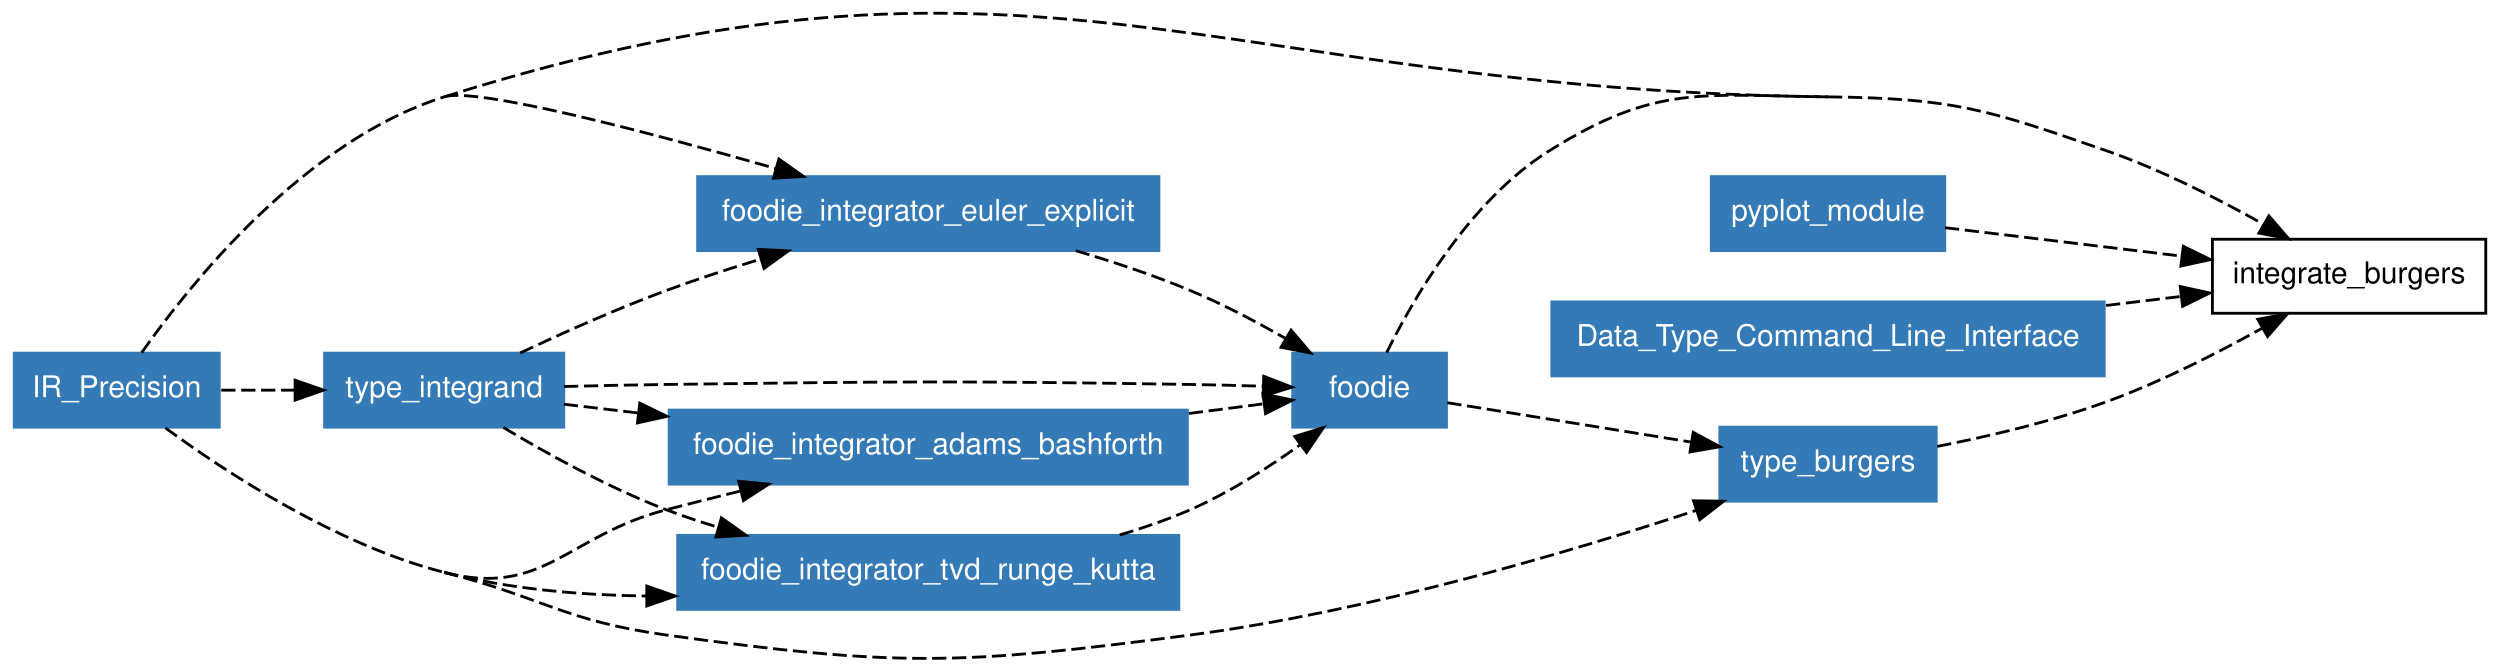
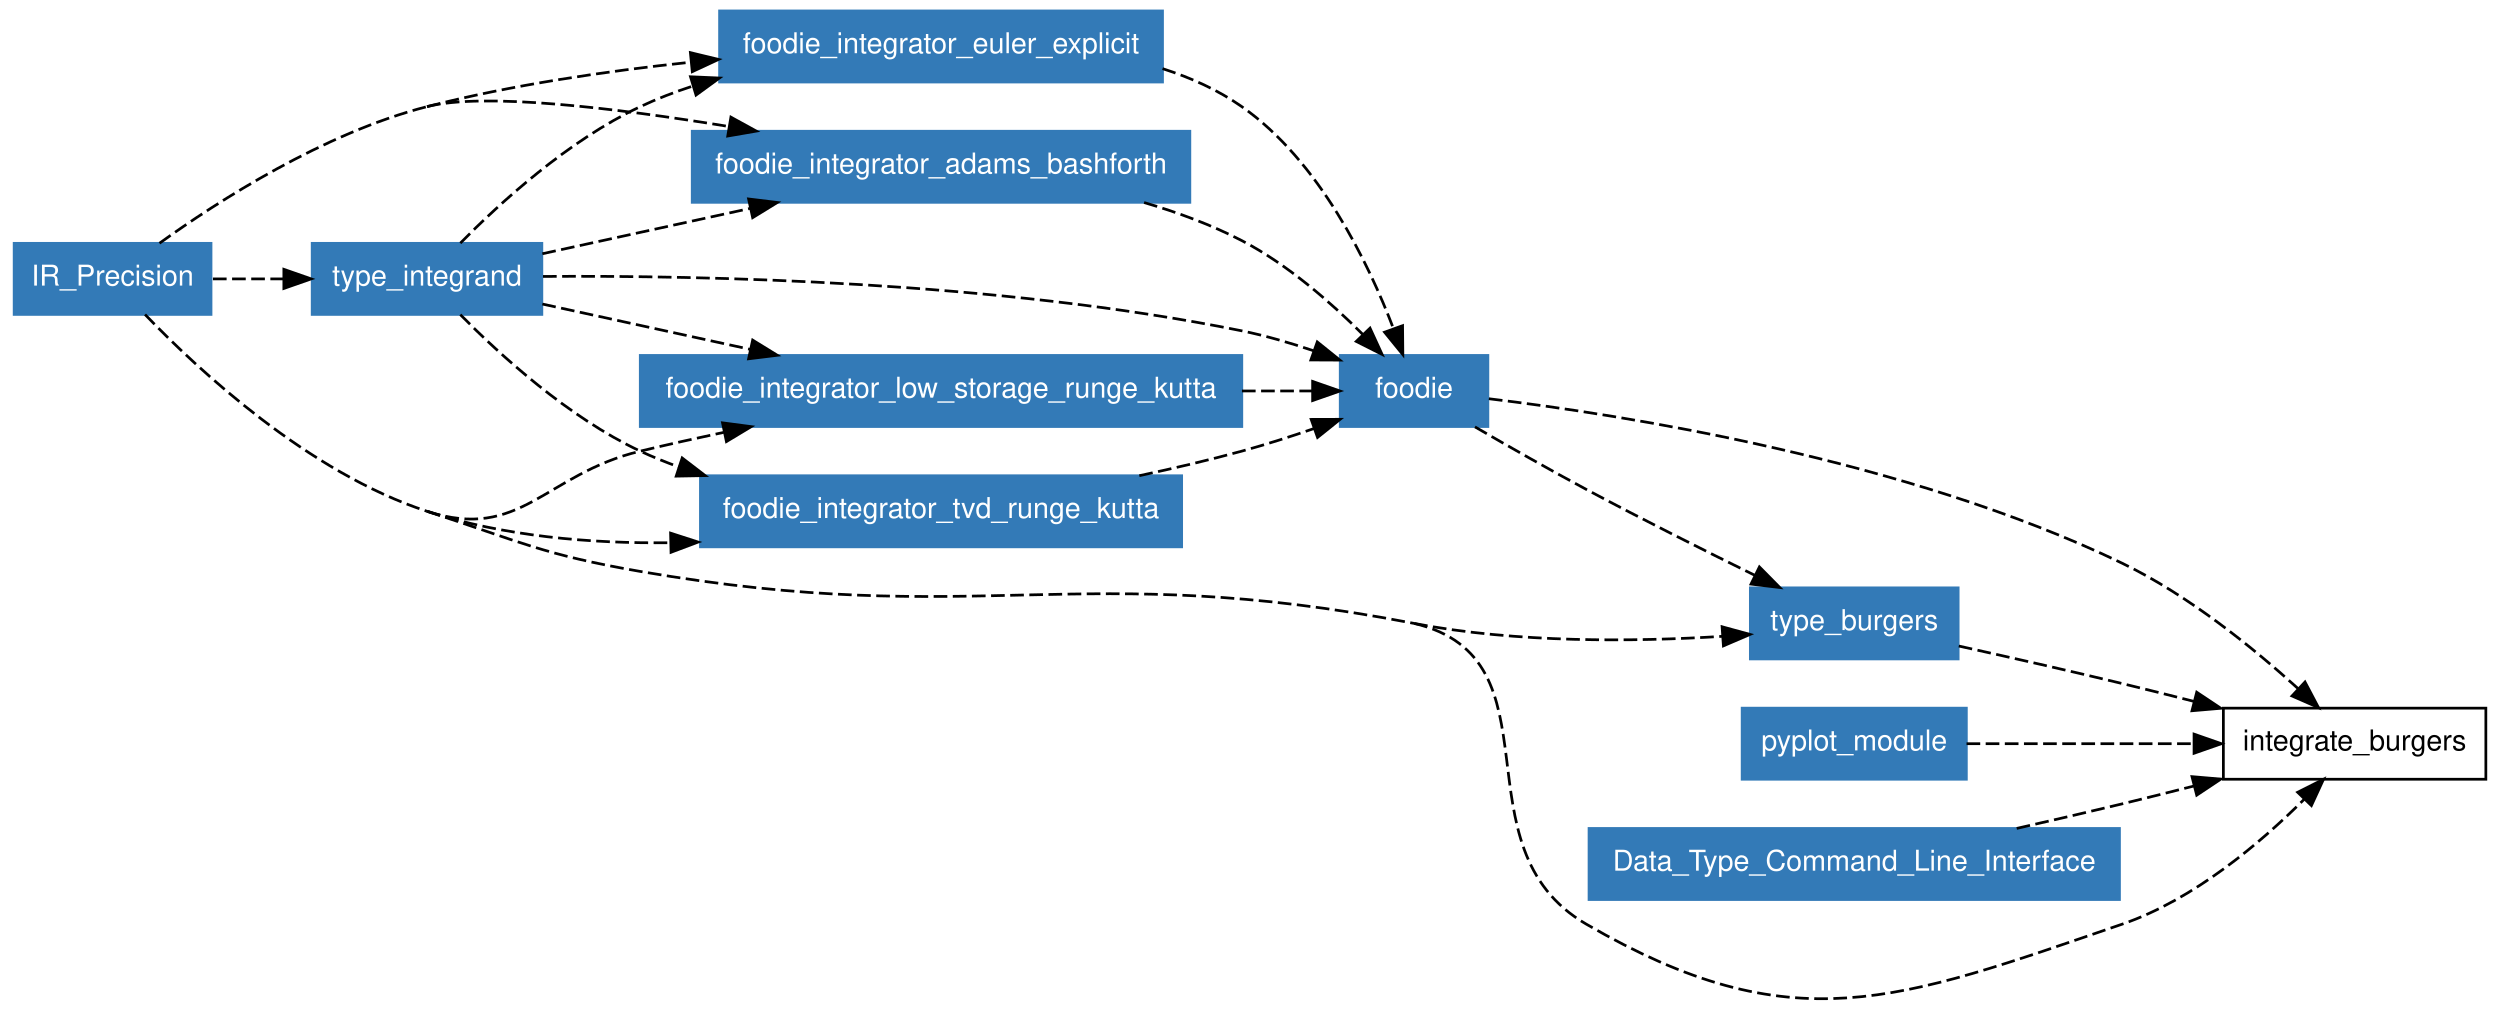
- <svg xmlns="http://www.w3.org/2000/svg" xmlns:xlink="http://www.w3.org/1999/xlink" width="641pt" height="172pt" viewBox="0.00 0.00 641.00 171.51">
-   <g id="graph1" class="graph" transform="scale(0.730068 0.730068) rotate(0) translate(4 230.921)">
-     <polygon fill="white" stroke="white" points="-4,5 -4,-230.921 875,-230.921 875,5 -4,5" />
+ <svg xmlns="http://www.w3.org/2000/svg" xmlns:xlink="http://www.w3.org/1999/xlink" width="641pt" height="259pt" viewBox="0.00 0.00 641.00 259.10">
+   <g id="graph1" class="graph" transform="scale(0.701313 0.701313) rotate(0) translate(4 365.454)">
+     <polygon fill="white" stroke="white" points="-4,5 -4,-365.454 911,-365.454 911,5 -4,5" />
    <g id="node1" class="node">
-       <polygon fill="none" stroke="black" points="869,-147.237 773,-147.237 773,-121.237 869,-121.237 869,-147.237" />
-       <text text-anchor="middle" x="821" y="-131.787" font-family="Helvetica,sans-Serif" font-size="10.50">integrate_burgers</text>
+       <polygon fill="none" stroke="black" points="905,-106.454 809,-106.454 809,-80.454 905,-80.454 905,-106.454" />
+       <text text-anchor="middle" x="857" y="-91.004" font-family="Helvetica,sans-Serif" font-size="10.50">integrate_burgers</text>
    </g>
    <g id="node2" class="node">
-       <polygon fill="#337ab7" stroke="#337ab7" points="73,-107.237 1,-107.237 1,-81.237 73,-81.237 73,-107.237" />
-       <text text-anchor="middle" x="37" y="-91.787" font-family="Helvetica,sans-Serif" font-size="10.50" fill="white">IR_Precision</text>
+       <a xlink:href="../module/foodie.html" xlink:title="foodie">
+         <polygon fill="#337ab7" stroke="#337ab7" points="540,-235.454 486,-235.454 486,-209.454 540,-209.454 540,-235.454" />
+         <text text-anchor="middle" x="513" y="-220.004" font-family="Helvetica,sans-Serif" font-size="10.50" fill="white">foodie</text>
+       </a>
    </g>
-     <g id="edge28" class="edge">
-       <path fill="none" stroke="black" stroke-dasharray="5,2" d="M152,-197.237C358.018,-262.141 422.013,-199.609 638,-197.237" />
+     <g id="edge34" class="edge">
+       <path fill="none" stroke="black" stroke-dasharray="5,2" d="M540.361,-219.622C589.046,-213.768 693.014,-197.552 772,-159.454 796.295,-147.736 820.222,-128.243 836.469,-113.472" />
+       <polygon fill="black" stroke="black" points="838.858,-116.029 843.795,-106.655 834.09,-110.905 838.858,-116.029" />
    </g>
    <g id="node6" class="node">
      <a xlink:href="../module/type_burgers.html" xlink:title="type_burgers">
-         <polygon fill="#337ab7" stroke="#337ab7" points="676,-81.237 600,-81.237 600,-55.237 676,-55.237 676,-81.237" />
-         <text text-anchor="middle" x="638" y="-65.787" font-family="Helvetica,sans-Serif" font-size="10.50" fill="white">type_burgers</text>
+         <polygon fill="#337ab7" stroke="#337ab7" points="712,-150.454 636,-150.454 636,-124.454 712,-124.454 712,-150.454" />
+         <text text-anchor="middle" x="674" y="-135.004" font-family="Helvetica,sans-Serif" font-size="10.50" fill="white">type_burgers</text>
      </a>
    </g>
-     <g id="edge24" class="edge">
-       <path fill="none" stroke="black" stroke-dasharray="5,2" d="M54.098,-80.965C75.556,-65.236 114.153,-39.94 152,-30.237" />
-       <path fill="none" stroke="black" stroke-dasharray="5,2" d="M152,-30.237C186.891,-21.292 194.321,-13.172 230,-8.237 311.006,2.968 332.921,2.434 414,-8.237 476.714,-16.491 546.823,-37.214 591.628,-51.991" />
-       <polygon fill="black" stroke="black" points="590.751,-55.388 601.345,-55.234 592.967,-48.748 590.751,-55.388" />
+     <g id="edge32" class="edge">
+       <path fill="none" stroke="black" stroke-dasharray="5,2" d="M535.283,-209.32C547.262,-202.362 562.339,-193.765 576,-186.454 596.23,-175.628 619.153,-164.125 637.74,-154.987" />
+       <polygon fill="black" stroke="black" points="639.313,-158.114 646.755,-150.573 636.235,-151.827 639.313,-158.114" />
+     </g>
+     <g id="node3" class="node">
+       <polygon fill="#337ab7" stroke="#337ab7" points="73,-276.454 1,-276.454 1,-250.454 73,-250.454 73,-276.454" />
+       <text text-anchor="middle" x="37" y="-261.004" font-family="Helvetica,sans-Serif" font-size="10.50" fill="white">IR_Precision</text>
+     </g>
+     <g id="edge36" class="edge">
+       <path fill="none" stroke="black" stroke-dasharray="5,2" d="M48.868,-250.43C68.164,-230.341 108.574,-192.633 152,-178.454" />
+       <path fill="none" stroke="black" stroke-dasharray="5,2" d="M152,-178.454C186.24,-167.274 194.506,-162.583 230,-156.454 354.223,-135.006 389.22,-161.326 513,-137.454" />
+       <path fill="none" stroke="black" stroke-dasharray="5,2" d="M513,-137.454C567.844,-124.561 527.258,-55.709 576,-27.454 651.365,16.232 689.592,0.783 772,-27.454 798.277,-36.458 822.701,-57.264 838.562,-73.127" />
+       <polygon fill="black" stroke="black" points="836.166,-75.684 845.631,-80.444 841.2,-70.82 836.166,-75.684" />
+     </g>
+     <g id="edge30" class="edge">
+       <path fill="none" stroke="black" stroke-dasharray="5,2" d="M513,-137.454C550.396,-130.242 593.593,-130.707 625.822,-132.72" />
+       <polygon fill="black" stroke="black" points="625.66,-136.217 635.879,-133.42 626.147,-129.234 625.66,-136.217" />
    </g>
    <g id="node7" class="node">
-       <a xlink:href="../module/foodie_integrator_adams_bashforth.html" xlink:title="foodie_integrator_adams_bashforth">
-         <polygon fill="#337ab7" stroke="#337ab7" points="413,-87.237 231,-87.237 231,-61.237 413,-61.237 413,-87.237" />
-         <text text-anchor="middle" x="322" y="-71.787" font-family="Helvetica,sans-Serif" font-size="10.50" fill="white">foodie_integrator_adams_bashforth</text>
+       <a xlink:href="../module/foodie_integrator_low_storage_runge_kutta.html" xlink:title="foodie_integrator_low_storage_runge_kutta">
+         <polygon fill="#337ab7" stroke="#337ab7" points="450,-235.454 230,-235.454 230,-209.454 450,-209.454 450,-235.454" />
+         <text text-anchor="middle" x="340" y="-220.004" font-family="Helvetica,sans-Serif" font-size="10.50" fill="white">foodie_integrator_low_storage_runge_kutta</text>
      </a>
    </g>
    <g id="edge2" class="edge">
-       <path fill="none" stroke="black" stroke-dasharray="5,2" d="M152,-30.237C186.891,-21.292 195.144,-43.158 230,-52.237 238.429,-54.432 247.315,-56.663 256.105,-58.819" />
-       <polygon fill="black" stroke="black" points="255.417,-62.253 265.961,-61.216 257.072,-55.452 255.417,-62.253" />
+       <path fill="none" stroke="black" stroke-dasharray="5,2" d="M152,-178.454C186.24,-167.274 194.981,-192.027 230,-200.454 239.901,-202.837 250.346,-205.164 260.701,-207.359" />
+       <polygon fill="black" stroke="black" points="260.076,-210.804 270.58,-209.42 261.506,-203.951 260.076,-210.804" />
    </g>
    <g id="node8" class="node">
      <a xlink:href="../module/foodie_integrator_tvd_runge_kutta.html" xlink:title="foodie_integrator_tvd_runge_kutta">
-         <polygon fill="#337ab7" stroke="#337ab7" points="410,-43.237 234,-43.237 234,-17.237 410,-17.237 410,-43.237" />
-         <text text-anchor="middle" x="322" y="-27.787" font-family="Helvetica,sans-Serif" font-size="10.50" fill="white">foodie_integrator_tvd_runge_kutta</text>
+         <polygon fill="#337ab7" stroke="#337ab7" points="428,-191.454 252,-191.454 252,-165.454 428,-165.454 428,-191.454" />
+         <text text-anchor="middle" x="340" y="-176.004" font-family="Helvetica,sans-Serif" font-size="10.50" fill="white">foodie_integrator_tvd_runge_kutta</text>
      </a>
    </g>
    <g id="edge6" class="edge">
-       <path fill="none" stroke="black" stroke-dasharray="5,2" d="M152,-30.237C174.639,-24.433 199.539,-22.219 223.134,-21.93" />
-       <polygon fill="black" stroke="black" points="223.16,-25.431 233.156,-21.92 223.152,-18.431 223.16,-25.431" />
+       <path fill="none" stroke="black" stroke-dasharray="5,2" d="M152,-178.454C180.032,-169.301 211.694,-166.609 240.932,-166.957" />
+       <polygon fill="black" stroke="black" points="241.082,-170.462 251.163,-167.201 241.249,-163.464 241.082,-170.462" />
    </g>
    <g id="node9" class="node">
      <a xlink:href="../module/type_integrand.html" xlink:title="type_integrand">
-         <polygon fill="#337ab7" stroke="#337ab7" points="194,-107.237 110,-107.237 110,-81.237 194,-81.237 194,-107.237" />
-         <text text-anchor="middle" x="152" y="-91.787" font-family="Helvetica,sans-Serif" font-size="10.50" fill="white">type_integrand</text>
+         <polygon fill="#337ab7" stroke="#337ab7" points="194,-276.454 110,-276.454 110,-250.454 194,-250.454 194,-276.454" />
+         <text text-anchor="middle" x="152" y="-261.004" font-family="Helvetica,sans-Serif" font-size="10.50" fill="white">type_integrand</text>
      </a>
    </g>
    <g id="edge10" class="edge">
-       <path fill="none" stroke="black" stroke-dasharray="5,2" d="M73.703,-94.237C81.924,-94.237 90.8,-94.237 99.521,-94.237" />
-       <polygon fill="black" stroke="black" points="99.639,-97.737 109.639,-94.237 99.639,-90.737 99.639,-97.737" />
+       <path fill="none" stroke="black" stroke-dasharray="5,2" d="M73.703,-263.454C81.924,-263.454 90.8,-263.454 99.521,-263.454" />
+       <polygon fill="black" stroke="black" points="99.639,-266.954 109.639,-263.454 99.639,-259.954 99.639,-266.954" />
    </g>
    <g id="node10" class="node">
      <a xlink:href="../module/foodie_integrator_euler_explicit.html" xlink:title="foodie_integrator_euler_explicit">
-         <polygon fill="#337ab7" stroke="#337ab7" points="403,-169.237 241,-169.237 241,-143.237 403,-143.237 403,-169.237" />
-         <text text-anchor="middle" x="322" y="-153.787" font-family="Helvetica,sans-Serif" font-size="10.50" fill="white">foodie_integrator_euler_explicit</text>
+         <polygon fill="#337ab7" stroke="#337ab7" points="421,-361.454 259,-361.454 259,-335.454 421,-335.454 421,-361.454" />
+         <text text-anchor="middle" x="340" y="-346.004" font-family="Helvetica,sans-Serif" font-size="10.50" fill="white">foodie_integrator_euler_explicit</text>
      </a>
    </g>
    <g id="edge12" class="edge">
-       <path fill="none" stroke="black" stroke-dasharray="5,2" d="M45.766,-107.431C62.771,-131.568 102.917,-181.774 152,-197.237" />
-       <path fill="none" stroke="black" stroke-dasharray="5,2" d="M152,-197.237C163.196,-200.764 222.906,-185.067 268.429,-172.085" />
-       <polygon fill="black" stroke="black" points="269.55,-175.405 278.195,-169.28 267.618,-168.677 269.55,-175.405" />
+       <path fill="none" stroke="black" stroke-dasharray="5,2" d="M152,-326.454C182.89,-334.361 217.372,-339.435 248.286,-342.687" />
+       <polygon fill="black" stroke="black" points="248.324,-346.208 258.622,-343.721 249.021,-339.243 248.324,-346.208" />
    </g>
-     <g id="node3" class="node">
-       <a xlink:href="../module/foodie.html" xlink:title="foodie">
-         <polygon fill="#337ab7" stroke="#337ab7" points="504,-107.237 450,-107.237 450,-81.237 504,-81.237 504,-107.237" />
-         <text text-anchor="middle" x="477" y="-91.787" font-family="Helvetica,sans-Serif" font-size="10.50" fill="white">foodie</text>
+     <g id="node11" class="node">
+       <a xlink:href="../module/foodie_integrator_adams_bashforth.html" xlink:title="foodie_integrator_adams_bashforth">
+         <polygon fill="#337ab7" stroke="#337ab7" points="431,-317.454 249,-317.454 249,-291.454 431,-291.454 431,-317.454" />
+         <text text-anchor="middle" x="340" y="-302.004" font-family="Helvetica,sans-Serif" font-size="10.50" fill="white">foodie_integrator_adams_bashforth</text>
      </a>
    </g>
-     <g id="edge30" class="edge">
-       <path fill="none" stroke="black" stroke-dasharray="5,2" d="M483.007,-107.447C492.341,-126.37 512.189,-160.824 540,-178.237 577.604,-201.781 593.636,-197.724 638,-197.237" />
-       <path fill="none" stroke="black" stroke-dasharray="5,2" d="M638,-197.237C682.364,-196.75 694.094,-192.806 736,-178.237 755.025,-171.623 775.089,-161.408 790.944,-152.485" />
-       <polygon fill="black" stroke="black" points="792.83,-155.438 799.753,-147.417 789.34,-149.37 792.83,-155.438" />
+     <g id="edge16" class="edge">
+       <path fill="none" stroke="black" stroke-dasharray="5,2" d="M54.143,-276.486C75.646,-291.934 114.288,-316.801 152,-326.454" />
+       <path fill="none" stroke="black" stroke-dasharray="5,2" d="M152,-326.454C172.557,-331.716 220.219,-326.07 262.406,-319.182" />
+       <polygon fill="black" stroke="black" points="263.144,-322.608 272.43,-317.507 261.989,-315.704 263.144,-322.608" />
+     </g>
+     <g id="node4" class="node">
+       <polygon fill="#337ab7" stroke="#337ab7" points="715,-106.454 633,-106.454 633,-80.454 715,-80.454 715,-106.454" />
+       <text text-anchor="middle" x="674" y="-91.004" font-family="Helvetica,sans-Serif" font-size="10.50" fill="white">pyplot_module</text>
+     </g>
+     <g id="edge38" class="edge">
+       <path fill="none" stroke="black" stroke-dasharray="5,2" d="M715.069,-93.454C739.551,-93.454 771.037,-93.454 798.131,-93.454" />
+       <polygon fill="black" stroke="black" points="798.277,-96.954 808.277,-93.454 798.277,-89.954 798.277,-96.954" />
+     </g>
+     <g id="node5" class="node">
+       <polygon fill="#337ab7" stroke="#337ab7" points="771,-62.454 577,-62.454 577,-36.454 771,-36.454 771,-62.454" />
+       <text text-anchor="middle" x="674" y="-47.004" font-family="Helvetica,sans-Serif" font-size="10.50" fill="white">Data_Type_Command_Line_Interface</text>
+     </g>
+     <g id="edge40" class="edge">
+       <path fill="none" stroke="black" stroke-dasharray="5,2" d="M733.41,-62.466C746.159,-65.35 759.542,-68.444 772,-71.454 780.505,-73.509 789.469,-75.748 798.259,-77.986" />
+       <polygon fill="black" stroke="black" points="797.519,-81.409 808.075,-80.502 799.257,-74.629 797.519,-81.409" />
+     </g>
+     <g id="edge42" class="edge">
+       <path fill="none" stroke="black" stroke-dasharray="5,2" d="M712.23,-129.174C730.373,-125.167 752.338,-120.204 772,-115.454 780.505,-113.4 789.469,-111.16 798.259,-108.922" />
+       <polygon fill="black" stroke="black" points="799.257,-112.28 808.075,-106.406 797.519,-105.499 799.257,-112.28" />
+     </g>
+     <g id="edge20" class="edge">
+       <path fill="none" stroke="black" stroke-dasharray="5,2" d="M450.054,-222.454C459.125,-222.454 467.822,-222.454 475.703,-222.454" />
+       <polygon fill="black" stroke="black" points="475.902,-225.954 485.902,-222.454 475.902,-218.954 475.902,-225.954" />
+     </g>
+     <g id="edge22" class="edge">
+       <path fill="none" stroke="black" stroke-dasharray="5,2" d="M412.523,-191.474C425.089,-194.152 437.976,-197.169 450,-200.454 458.688,-202.828 467.91,-205.789 476.539,-208.761" />
+       <polygon fill="black" stroke="black" points="475.375,-212.062 485.97,-212.091 477.706,-205.461 475.375,-212.062" />
+     </g>
+     <g id="edge24" class="edge">
+       <path fill="none" stroke="black" stroke-dasharray="5,2" d="M194.421,-264.35C252.648,-264.766 360.321,-262.616 450,-244.454 458.651,-242.702 467.733,-240.044 476.222,-237.175" />
+       <polygon fill="black" stroke="black" points="477.605,-240.398 485.856,-233.752 475.261,-233.803 477.605,-240.398" />
+     </g>
+     <g id="edge4" class="edge">
+       <path fill="none" stroke="black" stroke-dasharray="5,2" d="M194.191,-254.253C216.555,-249.376 244.609,-243.258 270.12,-237.694" />
+       <polygon fill="black" stroke="black" points="271.101,-241.062 280.126,-235.512 269.61,-234.223 271.101,-241.062" />
+     </g>
+     <g id="edge8" class="edge">
+       <path fill="none" stroke="black" stroke-dasharray="5,2" d="M164.184,-250.38C178.506,-235.844 203.679,-212.794 230,-200.454 234.567,-198.313 239.335,-196.38 244.218,-194.635" />
+       <polygon fill="black" stroke="black" points="245.322,-197.956 253.726,-191.505 243.133,-191.307 245.322,-197.956" />
+     </g>
+     <g id="edge14" class="edge">
+       <path fill="none" stroke="black" stroke-dasharray="5,2" d="M164.184,-276.529C178.506,-291.064 203.679,-314.114 230,-326.454 236.102,-329.315 242.563,-331.804 249.176,-333.97" />
+       <polygon fill="black" stroke="black" points="248.364,-337.381 258.949,-336.918 250.386,-330.679 248.364,-337.381" />
+     </g>
+     <g id="edge18" class="edge">
+       <path fill="none" stroke="black" stroke-dasharray="5,2" d="M194.191,-272.655C216.555,-277.533 244.609,-283.651 270.12,-289.214" />
+       <polygon fill="black" stroke="black" points="269.61,-292.685 280.126,-291.397 271.101,-285.846 269.61,-292.685" />
    </g>
    <g id="edge26" class="edge">
-       <path fill="none" stroke="black" stroke-dasharray="5,2" d="M504.311,-89.826C527.723,-86.046 561.998,-80.511 589.981,-75.992" />
-       <polygon fill="black" stroke="black" points="590.66,-79.427 599.974,-74.378 589.544,-72.517 590.66,-79.427" />
+       <path fill="none" stroke="black" stroke-dasharray="5,2" d="M421.017,-340.351C431.336,-337.048 441.311,-332.55 450,-326.454 478.428,-306.51 496.335,-269.255 505.503,-245.171" />
+       <polygon fill="black" stroke="black" points="508.803,-246.339 508.903,-235.745 502.218,-243.964 508.803,-246.339" />
    </g>
-     <g id="node4" class="node">
-       <polygon fill="#337ab7" stroke="#337ab7" points="679,-169.237 597,-169.237 597,-143.237 679,-143.237 679,-169.237" />
-       <text text-anchor="middle" x="638" y="-153.787" font-family="Helvetica,sans-Serif" font-size="10.50" fill="white">pyplot_module</text>
-     </g>
-     <g id="edge32" class="edge">
-       <path fill="none" stroke="black" stroke-dasharray="5,2" d="M679.069,-151.3C703.551,-148.357 735.037,-144.571 762.131,-141.314" />
-       <polygon fill="black" stroke="black" points="762.766,-144.763 772.277,-140.094 761.93,-137.813 762.766,-144.763" />
-     </g>
-     <g id="node5" class="node">
-       <polygon fill="#337ab7" stroke="#337ab7" points="735,-125.237 541,-125.237 541,-99.237 735,-99.237 735,-125.237" />
-       <text text-anchor="middle" x="638" y="-109.787" font-family="Helvetica,sans-Serif" font-size="10.50" fill="white">Data_Type_Command_Line_Interface</text>
-     </g>
-     <g id="edge34" class="edge">
-       <path fill="none" stroke="black" stroke-dasharray="5,2" d="M735.661,-123.978C744.623,-125.055 753.505,-126.123 761.962,-127.139" />
-       <polygon fill="black" stroke="black" points="761.698,-130.633 772.044,-128.352 762.533,-123.683 761.698,-130.633" />
-     </g>
-     <g id="edge36" class="edge">
-       <path fill="none" stroke="black" stroke-dasharray="5,2" d="M676.346,-74.477C694.713,-78.06 716.83,-83.256 736,-90.237 754.795,-97.082 774.708,-107.218 790.533,-116.037" />
-       <polygon fill="black" stroke="black" points="788.915,-119.143 799.338,-121.042 792.374,-113.057 788.915,-119.143" />
-     </g>
-     <g id="edge16" class="edge">
-       <path fill="none" stroke="black" stroke-dasharray="5,2" d="M413.508,-86.044C422.714,-87.232 431.647,-88.385 439.764,-89.432" />
-       <polygon fill="black" stroke="black" points="439.554,-92.934 449.919,-90.743 440.45,-85.992 439.554,-92.934" />
-     </g>
-     <g id="edge18" class="edge">
-       <path fill="none" stroke="black" stroke-dasharray="5,2" d="M389.243,-43.377C397.729,-45.887 406.173,-48.822 414,-52.237 427.634,-58.185 441.524,-67.08 452.78,-75.156" />
-       <polygon fill="black" stroke="black" points="450.705,-77.975 460.826,-81.109 454.868,-72.347 450.705,-77.975" />
-     </g>
-     <g id="edge20" class="edge">
-       <path fill="none" stroke="black" stroke-dasharray="5,2" d="M194.096,-95.514C205.726,-95.813 218.351,-96.088 230,-96.237 311.771,-97.285 332.233,-97.534 414,-96.237 422.323,-96.105 431.263,-95.875 439.718,-95.616" />
-       <polygon fill="black" stroke="black" points="439.835,-99.115 449.716,-95.292 439.608,-92.118 439.835,-99.115" />
-     </g>
-     <g id="edge4" class="edge">
-       <path fill="none" stroke="black" stroke-dasharray="5,2" d="M194.022,-89.293C202.182,-88.333 211.058,-87.289 220.205,-86.213" />
-       <polygon fill="black" stroke="black" points="220.692,-89.68 230.215,-85.035 219.874,-82.728 220.692,-89.68" />
-     </g>
-     <g id="edge8" class="edge">
-       <path fill="none" stroke="black" stroke-dasharray="5,2" d="M172.812,-81.103C188.133,-71.921 209.738,-59.964 230,-52.237 235.841,-50.01 241.978,-47.958 248.195,-46.08" />
-       <polygon fill="black" stroke="black" points="249.351,-49.39 257.999,-43.27 247.422,-42.661 249.351,-49.39" />
-     </g>
-     <g id="edge14" class="edge">
-       <path fill="none" stroke="black" stroke-dasharray="5,2" d="M178.698,-107.305C193.59,-114.317 212.595,-122.812 230,-129.237 240.629,-133.16 252.109,-136.906 263.236,-140.291" />
-       <polygon fill="black" stroke="black" points="262.311,-143.668 272.894,-143.169 264.31,-136.959 262.311,-143.668" />
-     </g>
-     <g id="edge22" class="edge">
-       <path fill="none" stroke="black" stroke-dasharray="5,2" d="M373.797,-143.217C387.103,-139.283 401.255,-134.57 414,-129.237 425.338,-124.493 437.25,-118.237 447.627,-112.327" />
-       <polygon fill="black" stroke="black" points="449.423,-115.331 456.297,-107.27 445.896,-109.285 449.423,-115.331" />
+     <g id="edge28" class="edge">
+       <path fill="none" stroke="black" stroke-dasharray="5,2" d="M414.258,-291.38C426.568,-287.774 438.92,-283.211 450,-277.454 466.699,-268.778 482.637,-254.789 494.305,-243.091" />
+       <polygon fill="black" stroke="black" points="496.9,-245.442 501.321,-235.813 491.861,-240.583 496.9,-245.442" />
    </g>
  </g>
</svg>
